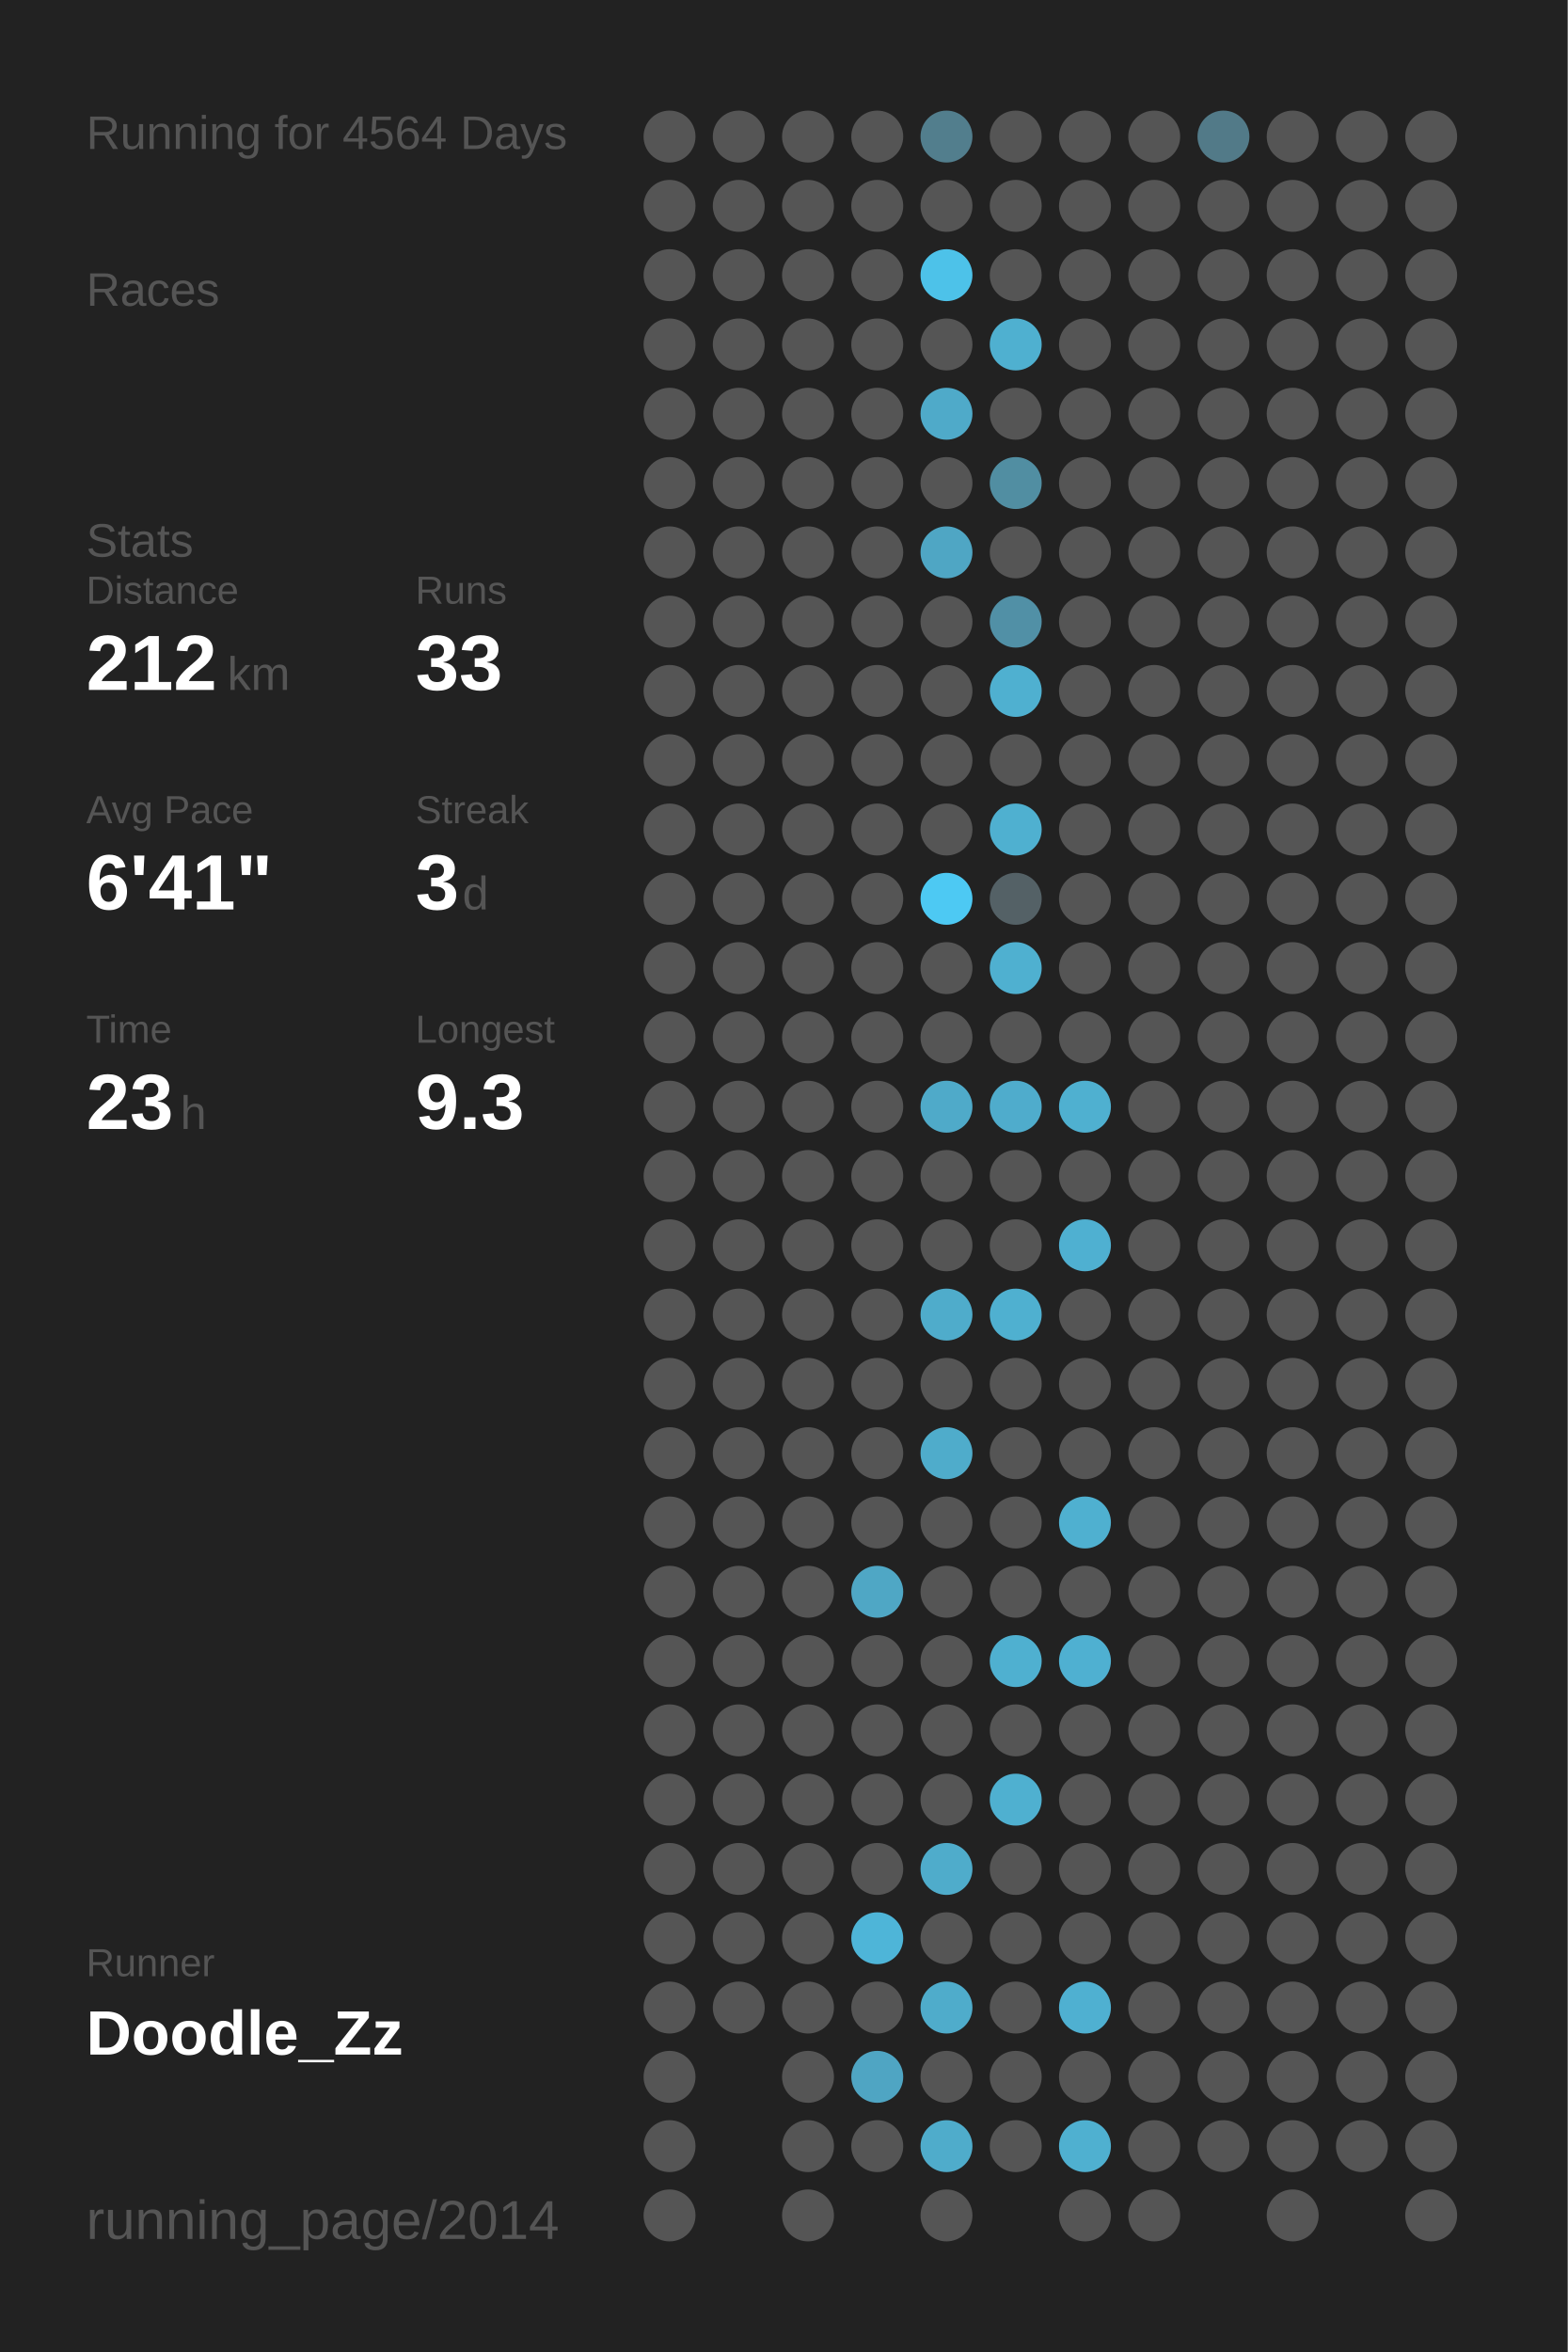
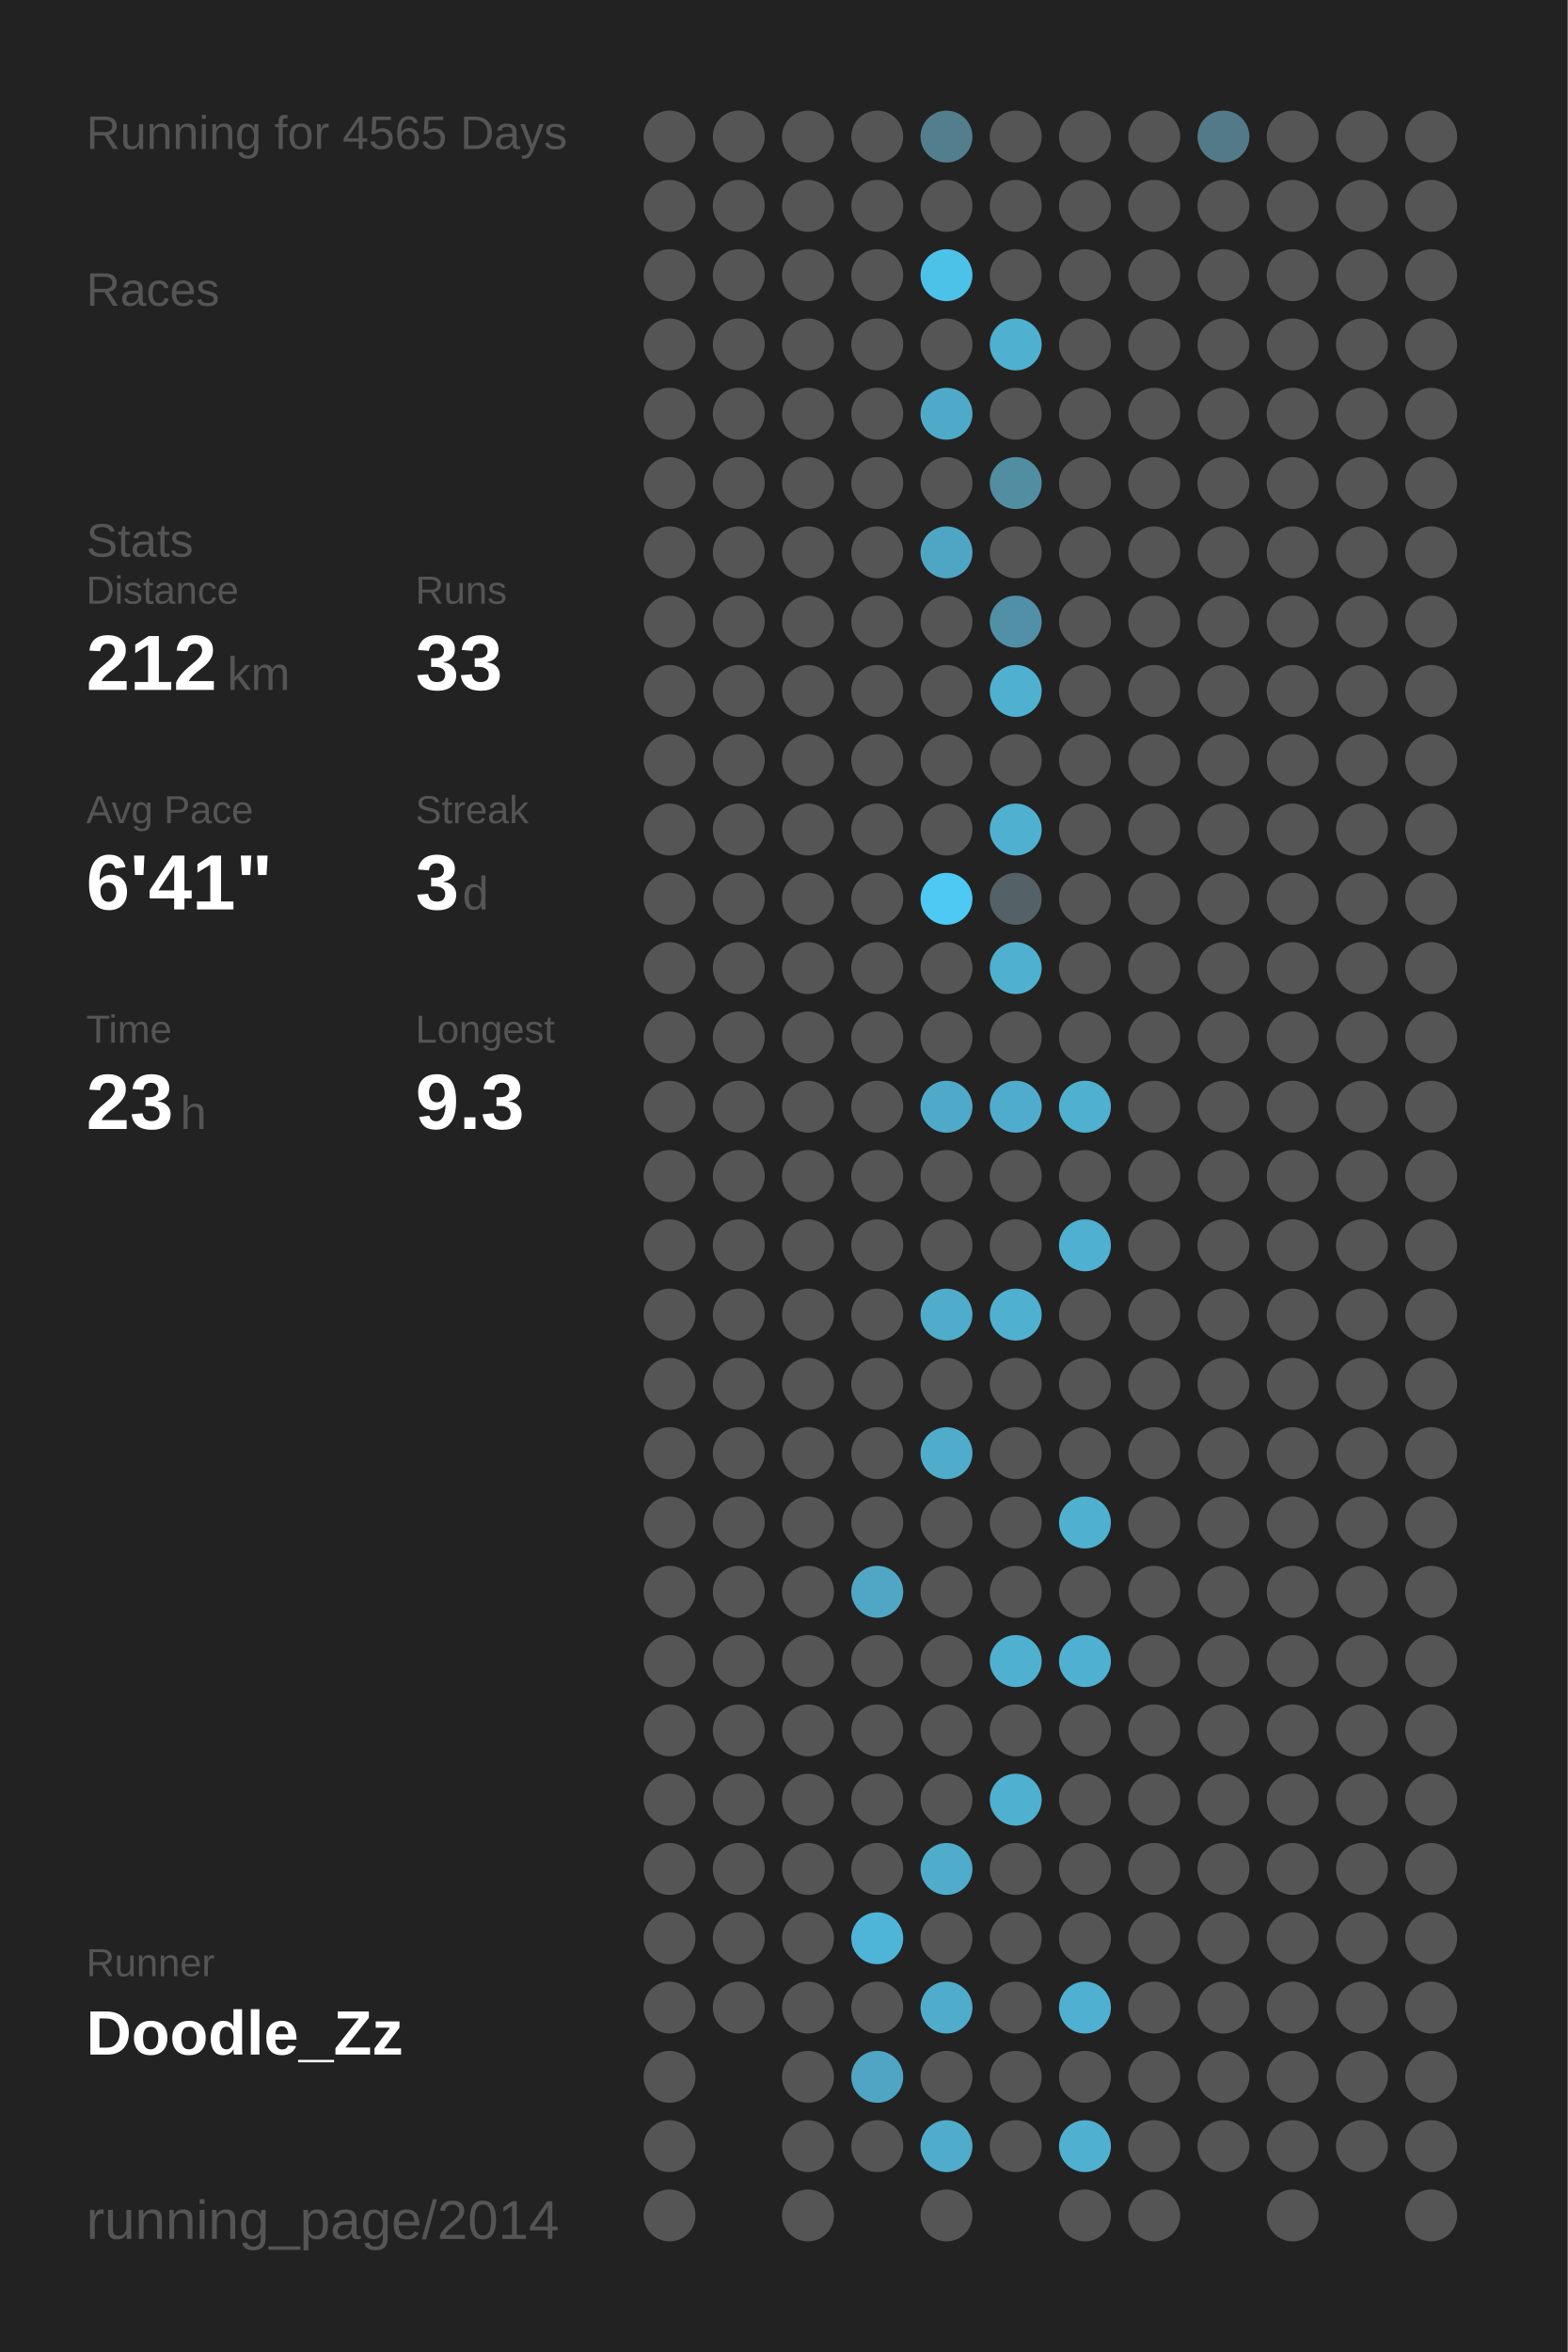
<svg xmlns="http://www.w3.org/2000/svg" baseProfile="full" height="300mm" version="1.1" viewBox="0,0,200,300" width="200mm">
  <defs />
  <rect fill="#222222" height="300" width="200" x="0" y="0" />
-   <text fill="#555555" style="font-size:6px; font-family:Arial;" x="11" y="19">Running for 4564 Days</text>
+   <text fill="#555555" style="font-size:6px; font-family:Arial;" x="11" y="19">Running for 4565 Days</text>
  <text fill="#555555" style="font-size:6px; font-family:Arial;" x="11" y="39">Races</text>
  <text fill="#555555" style="font-size:6px; font-family:Arial;" x="11" y="71">Stats</text>
  <text fill="#555555" style="font-size:5px; font-family:Arial;" x="11" y="77">Distance</text>
  <text fill="#FFFFFF" style="font-size:10px; font-family:Arial; font-weight:bold;" x="11" y="88">212</text>
  <text fill="#555555" style="font-size:6px; font-family:Arial;" x="29" y="88">km</text>
  <text fill="#555555" style="font-size:5px; font-family:Arial;" x="53" y="77">Runs</text>
  <text fill="#FFFFFF" style="font-size:10px; font-family:Arial; font-weight:bold;" x="53" y="88">33</text>
  <text fill="#555555" style="font-size:5px; font-family:Arial;" x="11" y="105">Avg Pace</text>
  <text fill="#FFFFFF" style="font-size:10px; font-family:Arial; font-weight:bold;" x="11" y="116">6'41"</text>
  <text fill="#555555" style="font-size:5px; font-family:Arial;" x="53" y="105">Streak</text>
  <text fill="#FFFFFF" style="font-size:10px; font-family:Arial; font-weight:bold;" x="53" y="116">3</text>
  <text fill="#555555" style="font-size:6px; font-family:Arial;" x="59" y="116">d</text>
  <text fill="#555555" style="font-size:5px; font-family:Arial;" x="11" y="133">Time</text>
  <text fill="#FFFFFF" style="font-size:10px; font-family:Arial; font-weight:bold;" x="11" y="144">23</text>
  <text fill="#555555" style="font-size:6px; font-family:Arial;" x="23" y="144">h</text>
  <text fill="#555555" style="font-size:5px; font-family:Arial;" x="53" y="133">Longest</text>
  <text fill="#FFFFFF" style="font-size:10px; font-family:Arial; font-weight:bold;" x="53" y="144">9.3</text>
  <text fill="#555555" style="font-size:5px; font-family:Arial;" x="11" y="252.065">Runner</text>
  <text fill="#FFFFFF" style="font-size:8px; font-family:Arial; font-weight:bold;" x="11" y="262.065">Doodle_Zz</text>
  <text fill="#555555" style="font-size:7px; font-family:Arial;" x="11" y="285.581">running_page/2014</text>
  <circle cx="85.417" cy="17.419" fill="#555555" r="3.312" />
  <circle cx="85.417" cy="26.258" fill="#555555" r="3.312" />
  <circle cx="85.417" cy="35.097" fill="#555555" r="3.312" />
  <circle cx="85.417" cy="43.935" fill="#555555" r="3.312" />
  <circle cx="85.417" cy="52.774" fill="#555555" r="3.312" />
  <circle cx="85.417" cy="61.613" fill="#555555" r="3.312" />
  <circle cx="85.417" cy="70.452" fill="#555555" r="3.312" />
  <circle cx="85.417" cy="79.29" fill="#555555" r="3.312" />
  <circle cx="85.417" cy="88.129" fill="#555555" r="3.312" />
  <circle cx="85.417" cy="96.968" fill="#555555" r="3.312" />
  <circle cx="85.417" cy="105.806" fill="#555555" r="3.312" />
  <circle cx="85.417" cy="114.645" fill="#555555" r="3.312" />
  <circle cx="85.417" cy="123.484" fill="#555555" r="3.312" />
  <circle cx="85.417" cy="132.323" fill="#555555" r="3.312" />
  <circle cx="85.417" cy="141.161" fill="#555555" r="3.312" />
  <circle cx="85.417" cy="150" fill="#555555" r="3.312" />
  <circle cx="85.417" cy="158.839" fill="#555555" r="3.312" />
  <circle cx="85.417" cy="167.677" fill="#555555" r="3.312" />
  <circle cx="85.417" cy="176.516" fill="#555555" r="3.312" />
  <circle cx="85.417" cy="185.355" fill="#555555" r="3.312" />
  <circle cx="85.417" cy="194.194" fill="#555555" r="3.312" />
  <circle cx="85.417" cy="203.032" fill="#555555" r="3.312" />
  <circle cx="85.417" cy="211.871" fill="#555555" r="3.312" />
  <circle cx="85.417" cy="220.71" fill="#555555" r="3.312" />
  <circle cx="85.417" cy="229.548" fill="#555555" r="3.312" />
  <circle cx="85.417" cy="238.387" fill="#555555" r="3.312" />
  <circle cx="85.417" cy="247.226" fill="#555555" r="3.312" />
  <circle cx="85.417" cy="256.065" fill="#555555" r="3.312" />
  <circle cx="85.417" cy="264.903" fill="#555555" r="3.312" />
  <circle cx="85.417" cy="273.742" fill="#555555" r="3.312" />
  <circle cx="85.417" cy="282.581" fill="#555555" r="3.312" />
  <circle cx="94.25" cy="17.419" fill="#555555" r="3.312" />
  <circle cx="94.25" cy="26.258" fill="#555555" r="3.312" />
  <circle cx="94.25" cy="35.097" fill="#555555" r="3.312" />
  <circle cx="94.25" cy="43.935" fill="#555555" r="3.312" />
  <circle cx="94.25" cy="52.774" fill="#555555" r="3.312" />
  <circle cx="94.25" cy="61.613" fill="#555555" r="3.312" />
  <circle cx="94.25" cy="70.452" fill="#555555" r="3.312" />
  <circle cx="94.25" cy="79.29" fill="#555555" r="3.312" />
  <circle cx="94.25" cy="88.129" fill="#555555" r="3.312" />
  <circle cx="94.25" cy="96.968" fill="#555555" r="3.312" />
  <circle cx="94.25" cy="105.806" fill="#555555" r="3.312" />
  <circle cx="94.25" cy="114.645" fill="#555555" r="3.312" />
  <circle cx="94.25" cy="123.484" fill="#555555" r="3.312" />
  <circle cx="94.25" cy="132.323" fill="#555555" r="3.312" />
  <circle cx="94.25" cy="141.161" fill="#555555" r="3.312" />
  <circle cx="94.25" cy="150" fill="#555555" r="3.312" />
  <circle cx="94.25" cy="158.839" fill="#555555" r="3.312" />
  <circle cx="94.25" cy="167.677" fill="#555555" r="3.312" />
  <circle cx="94.25" cy="176.516" fill="#555555" r="3.312" />
  <circle cx="94.25" cy="185.355" fill="#555555" r="3.312" />
  <circle cx="94.25" cy="194.194" fill="#555555" r="3.312" />
  <circle cx="94.25" cy="203.032" fill="#555555" r="3.312" />
  <circle cx="94.25" cy="211.871" fill="#555555" r="3.312" />
  <circle cx="94.25" cy="220.71" fill="#555555" r="3.312" />
  <circle cx="94.25" cy="229.548" fill="#555555" r="3.312" />
  <circle cx="94.25" cy="238.387" fill="#555555" r="3.312" />
  <circle cx="94.25" cy="247.226" fill="#555555" r="3.312" />
  <circle cx="94.25" cy="256.065" fill="#555555" r="3.312" />
  <circle cx="103.083" cy="17.419" fill="#555555" r="3.312" />
  <circle cx="103.083" cy="26.258" fill="#555555" r="3.312" />
  <circle cx="103.083" cy="35.097" fill="#555555" r="3.312" />
  <circle cx="103.083" cy="43.935" fill="#555555" r="3.312" />
  <circle cx="103.083" cy="52.774" fill="#555555" r="3.312" />
  <circle cx="103.083" cy="61.613" fill="#555555" r="3.312" />
  <circle cx="103.083" cy="70.452" fill="#555555" r="3.312" />
  <circle cx="103.083" cy="79.29" fill="#555555" r="3.312" />
  <circle cx="103.083" cy="88.129" fill="#555555" r="3.312" />
  <circle cx="103.083" cy="96.968" fill="#555555" r="3.312" />
  <circle cx="103.083" cy="105.806" fill="#555555" r="3.312" />
  <circle cx="103.083" cy="114.645" fill="#555555" r="3.312" />
  <circle cx="103.083" cy="123.484" fill="#555555" r="3.312" />
  <circle cx="103.083" cy="132.323" fill="#555555" r="3.312" />
  <circle cx="103.083" cy="141.161" fill="#555555" r="3.312" />
  <circle cx="103.083" cy="150" fill="#555555" r="3.312" />
  <circle cx="103.083" cy="158.839" fill="#555555" r="3.312" />
  <circle cx="103.083" cy="167.677" fill="#555555" r="3.312" />
  <circle cx="103.083" cy="176.516" fill="#555555" r="3.312" />
  <circle cx="103.083" cy="185.355" fill="#555555" r="3.312" />
  <circle cx="103.083" cy="194.194" fill="#555555" r="3.312" />
  <circle cx="103.083" cy="203.032" fill="#555555" r="3.312" />
  <circle cx="103.083" cy="211.871" fill="#555555" r="3.312" />
  <circle cx="103.083" cy="220.71" fill="#555555" r="3.312" />
  <circle cx="103.083" cy="229.548" fill="#555555" r="3.312" />
  <circle cx="103.083" cy="238.387" fill="#555555" r="3.312" />
  <circle cx="103.083" cy="247.226" fill="#555555" r="3.312" />
  <circle cx="103.083" cy="256.065" fill="#555555" r="3.312" />
  <circle cx="103.083" cy="264.903" fill="#555555" r="3.312" />
  <circle cx="103.083" cy="273.742" fill="#555555" r="3.312" />
  <circle cx="103.083" cy="282.581" fill="#555555" r="3.312" />
  <circle cx="111.917" cy="17.419" fill="#555555" r="3.312" />
  <circle cx="111.917" cy="26.258" fill="#555555" r="3.312" />
  <circle cx="111.917" cy="35.097" fill="#555555" r="3.312" />
  <circle cx="111.917" cy="43.935" fill="#555555" r="3.312" />
  <circle cx="111.917" cy="52.774" fill="#555555" r="3.312" />
  <circle cx="111.917" cy="61.613" fill="#555555" r="3.312" />
  <circle cx="111.917" cy="70.452" fill="#555555" r="3.312" />
  <circle cx="111.917" cy="79.29" fill="#555555" r="3.312" />
  <circle cx="111.917" cy="88.129" fill="#555555" r="3.312" />
  <circle cx="111.917" cy="96.968" fill="#555555" r="3.312" />
  <circle cx="111.917" cy="105.806" fill="#555555" r="3.312" />
  <circle cx="111.917" cy="114.645" fill="#555555" r="3.312" />
  <circle cx="111.917" cy="123.484" fill="#555555" r="3.312" />
  <circle cx="111.917" cy="132.323" fill="#555555" r="3.312" />
  <circle cx="111.917" cy="141.161" fill="#555555" r="3.312" />
  <circle cx="111.917" cy="150" fill="#555555" r="3.312" />
  <circle cx="111.917" cy="158.839" fill="#555555" r="3.312" />
  <circle cx="111.917" cy="167.677" fill="#555555" r="3.312" />
  <circle cx="111.917" cy="176.516" fill="#555555" r="3.312" />
  <circle cx="111.917" cy="185.355" fill="#555555" r="3.312" />
  <circle cx="111.917" cy="194.194" fill="#555555" r="3.312" />
  <circle cx="111.917" cy="203.032" fill="#4fa7c5" r="3.312" />
  <circle cx="111.917" cy="211.871" fill="#555555" r="3.312" />
  <circle cx="111.917" cy="220.71" fill="#555555" r="3.312" />
  <circle cx="111.917" cy="229.548" fill="#555555" r="3.312" />
  <circle cx="111.917" cy="238.387" fill="#555555" r="3.312" />
  <circle cx="111.917" cy="247.226" fill="#4eb5d8" r="3.312" />
  <circle cx="111.917" cy="256.065" fill="#555555" r="3.312" />
  <circle cx="111.917" cy="264.903" fill="#4fa5c3" r="3.312" />
  <circle cx="111.917" cy="273.742" fill="#555555" r="3.312" />
  <circle cx="120.75" cy="17.419" fill="#527e8d" r="3.312" />
  <circle cx="120.75" cy="26.258" fill="#555555" r="3.312" />
  <circle cx="120.75" cy="35.097" fill="#4dc2e9" r="3.312" />
  <circle cx="120.75" cy="43.935" fill="#555555" r="3.312" />
  <circle cx="120.75" cy="52.774" fill="#4faac9" r="3.312" />
  <circle cx="120.75" cy="61.613" fill="#555555" r="3.312" />
  <circle cx="120.75" cy="70.452" fill="#4fa6c4" r="3.312" />
  <circle cx="120.75" cy="79.29" fill="#555555" r="3.312" />
  <circle cx="120.75" cy="88.129" fill="#555555" r="3.312" />
  <circle cx="120.75" cy="96.968" fill="#555555" r="3.312" />
  <circle cx="120.75" cy="105.806" fill="#555555" r="3.312" />
  <circle cx="120.75" cy="114.645" fill="#4dc9f3" r="3.312" />
  <circle cx="120.75" cy="123.484" fill="#555555" r="3.312" />
  <circle cx="120.75" cy="132.323" fill="#555555" r="3.312" />
  <circle cx="120.75" cy="141.161" fill="#4faac9" r="3.312" />
  <circle cx="120.75" cy="150" fill="#555555" r="3.312" />
  <circle cx="120.75" cy="158.839" fill="#555555" r="3.312" />
  <circle cx="120.75" cy="167.677" fill="#4faccb" r="3.312" />
  <circle cx="120.75" cy="176.516" fill="#555555" r="3.312" />
  <circle cx="120.75" cy="185.355" fill="#4faccb" r="3.312" />
  <circle cx="120.75" cy="194.194" fill="#555555" r="3.312" />
  <circle cx="120.75" cy="203.032" fill="#555555" r="3.312" />
  <circle cx="120.75" cy="211.871" fill="#555555" r="3.312" />
  <circle cx="120.75" cy="220.71" fill="#555555" r="3.312" />
  <circle cx="120.75" cy="229.548" fill="#555555" r="3.312" />
  <circle cx="120.75" cy="238.387" fill="#4faccb" r="3.312" />
  <circle cx="120.75" cy="247.226" fill="#555555" r="3.312" />
  <circle cx="120.75" cy="256.065" fill="#4faccb" r="3.312" />
  <circle cx="120.75" cy="264.903" fill="#555555" r="3.312" />
  <circle cx="120.75" cy="273.742" fill="#4faccb" r="3.312" />
  <circle cx="120.75" cy="282.581" fill="#555555" r="3.312" />
  <circle cx="129.583" cy="17.419" fill="#555555" r="3.312" />
  <circle cx="129.583" cy="26.258" fill="#555555" r="3.312" />
  <circle cx="129.583" cy="35.097" fill="#555555" r="3.312" />
  <circle cx="129.583" cy="43.935" fill="#4fb0d0" r="3.312" />
  <circle cx="129.583" cy="52.774" fill="#555555" r="3.312" />
  <circle cx="129.583" cy="61.613" fill="#518ea2" r="3.312" />
  <circle cx="129.583" cy="70.452" fill="#555555" r="3.312" />
  <circle cx="129.583" cy="79.29" fill="#5190a6" r="3.312" />
  <circle cx="129.583" cy="88.129" fill="#4fb0d0" r="3.312" />
  <circle cx="129.583" cy="96.968" fill="#555555" r="3.312" />
  <circle cx="129.583" cy="105.806" fill="#4fb0d0" r="3.312" />
  <circle cx="129.583" cy="114.645" fill="#546166" r="3.312" />
  <circle cx="129.583" cy="123.484" fill="#4fb0d0" r="3.312" />
  <circle cx="129.583" cy="132.323" fill="#555555" r="3.312" />
  <circle cx="129.583" cy="141.161" fill="#4faccc" r="3.312" />
  <circle cx="129.583" cy="150" fill="#555555" r="3.312" />
  <circle cx="129.583" cy="158.839" fill="#555555" r="3.312" />
  <circle cx="129.583" cy="167.677" fill="#4fb0d0" r="3.312" />
  <circle cx="129.583" cy="176.516" fill="#555555" r="3.312" />
  <circle cx="129.583" cy="185.355" fill="#555555" r="3.312" />
  <circle cx="129.583" cy="194.194" fill="#555555" r="3.312" />
  <circle cx="129.583" cy="203.032" fill="#555555" r="3.312" />
  <circle cx="129.583" cy="211.871" fill="#4fb0d0" r="3.312" />
  <circle cx="129.583" cy="220.71" fill="#555555" r="3.312" />
  <circle cx="129.583" cy="229.548" fill="#4fb0d0" r="3.312" />
  <circle cx="129.583" cy="238.387" fill="#555555" r="3.312" />
  <circle cx="129.583" cy="247.226" fill="#555555" r="3.312" />
  <circle cx="129.583" cy="256.065" fill="#555555" r="3.312" />
  <circle cx="129.583" cy="264.903" fill="#555555" r="3.312" />
  <circle cx="129.583" cy="273.742" fill="#555555" r="3.312" />
  <circle cx="138.417" cy="17.419" fill="#555555" r="3.312" />
  <circle cx="138.417" cy="26.258" fill="#555555" r="3.312" />
  <circle cx="138.417" cy="35.097" fill="#555555" r="3.312" />
  <circle cx="138.417" cy="43.935" fill="#555555" r="3.312" />
  <circle cx="138.417" cy="52.774" fill="#555555" r="3.312" />
  <circle cx="138.417" cy="61.613" fill="#555555" r="3.312" />
  <circle cx="138.417" cy="70.452" fill="#555555" r="3.312" />
  <circle cx="138.417" cy="79.29" fill="#555555" r="3.312" />
  <circle cx="138.417" cy="88.129" fill="#555555" r="3.312" />
  <circle cx="138.417" cy="96.968" fill="#555555" r="3.312" />
  <circle cx="138.417" cy="105.806" fill="#555555" r="3.312" />
  <circle cx="138.417" cy="114.645" fill="#555555" r="3.312" />
  <circle cx="138.417" cy="123.484" fill="#555555" r="3.312" />
  <circle cx="138.417" cy="132.323" fill="#555555" r="3.312" />
  <circle cx="138.417" cy="141.161" fill="#4fb0d0" r="3.312" />
  <circle cx="138.417" cy="150" fill="#555555" r="3.312" />
  <circle cx="138.417" cy="158.839" fill="#4fb0d1" r="3.312" />
  <circle cx="138.417" cy="167.677" fill="#555555" r="3.312" />
  <circle cx="138.417" cy="176.516" fill="#555555" r="3.312" />
  <circle cx="138.417" cy="185.355" fill="#555555" r="3.312" />
  <circle cx="138.417" cy="194.194" fill="#4fb0d0" r="3.312" />
  <circle cx="138.417" cy="203.032" fill="#555555" r="3.312" />
  <circle cx="138.417" cy="211.871" fill="#4fb0d1" r="3.312" />
  <circle cx="138.417" cy="220.71" fill="#555555" r="3.312" />
  <circle cx="138.417" cy="229.548" fill="#555555" r="3.312" />
  <circle cx="138.417" cy="238.387" fill="#555555" r="3.312" />
  <circle cx="138.417" cy="247.226" fill="#555555" r="3.312" />
  <circle cx="138.417" cy="256.065" fill="#4fb0d1" r="3.312" />
  <circle cx="138.417" cy="264.903" fill="#555555" r="3.312" />
  <circle cx="138.417" cy="273.742" fill="#4fb0d0" r="3.312" />
  <circle cx="138.417" cy="282.581" fill="#555555" r="3.312" />
  <circle cx="147.25" cy="17.419" fill="#555555" r="3.312" />
  <circle cx="147.25" cy="26.258" fill="#555555" r="3.312" />
  <circle cx="147.25" cy="35.097" fill="#555555" r="3.312" />
  <circle cx="147.25" cy="43.935" fill="#555555" r="3.312" />
  <circle cx="147.25" cy="52.774" fill="#555555" r="3.312" />
  <circle cx="147.25" cy="61.613" fill="#555555" r="3.312" />
  <circle cx="147.25" cy="70.452" fill="#555555" r="3.312" />
  <circle cx="147.25" cy="79.29" fill="#555555" r="3.312" />
  <circle cx="147.25" cy="88.129" fill="#555555" r="3.312" />
  <circle cx="147.25" cy="96.968" fill="#555555" r="3.312" />
  <circle cx="147.25" cy="105.806" fill="#555555" r="3.312" />
  <circle cx="147.25" cy="114.645" fill="#555555" r="3.312" />
  <circle cx="147.25" cy="123.484" fill="#555555" r="3.312" />
  <circle cx="147.25" cy="132.323" fill="#555555" r="3.312" />
  <circle cx="147.25" cy="141.161" fill="#555555" r="3.312" />
  <circle cx="147.25" cy="150" fill="#555555" r="3.312" />
  <circle cx="147.25" cy="158.839" fill="#555555" r="3.312" />
  <circle cx="147.25" cy="167.677" fill="#555555" r="3.312" />
  <circle cx="147.25" cy="176.516" fill="#555555" r="3.312" />
  <circle cx="147.25" cy="185.355" fill="#555555" r="3.312" />
  <circle cx="147.25" cy="194.194" fill="#555555" r="3.312" />
  <circle cx="147.25" cy="203.032" fill="#555555" r="3.312" />
  <circle cx="147.25" cy="211.871" fill="#555555" r="3.312" />
  <circle cx="147.25" cy="220.71" fill="#555555" r="3.312" />
  <circle cx="147.25" cy="229.548" fill="#555555" r="3.312" />
  <circle cx="147.25" cy="238.387" fill="#555555" r="3.312" />
  <circle cx="147.25" cy="247.226" fill="#555555" r="3.312" />
  <circle cx="147.25" cy="256.065" fill="#555555" r="3.312" />
  <circle cx="147.25" cy="264.903" fill="#555555" r="3.312" />
  <circle cx="147.25" cy="273.742" fill="#555555" r="3.312" />
  <circle cx="147.25" cy="282.581" fill="#555555" r="3.312" />
  <circle cx="156.083" cy="17.419" fill="#527a88" r="3.312" />
  <circle cx="156.083" cy="26.258" fill="#555555" r="3.312" />
  <circle cx="156.083" cy="35.097" fill="#555555" r="3.312" />
  <circle cx="156.083" cy="43.935" fill="#555555" r="3.312" />
  <circle cx="156.083" cy="52.774" fill="#555555" r="3.312" />
  <circle cx="156.083" cy="61.613" fill="#555555" r="3.312" />
  <circle cx="156.083" cy="70.452" fill="#555555" r="3.312" />
  <circle cx="156.083" cy="79.29" fill="#555555" r="3.312" />
  <circle cx="156.083" cy="88.129" fill="#555555" r="3.312" />
  <circle cx="156.083" cy="96.968" fill="#555555" r="3.312" />
  <circle cx="156.083" cy="105.806" fill="#555555" r="3.312" />
  <circle cx="156.083" cy="114.645" fill="#555555" r="3.312" />
  <circle cx="156.083" cy="123.484" fill="#555555" r="3.312" />
  <circle cx="156.083" cy="132.323" fill="#555555" r="3.312" />
  <circle cx="156.083" cy="141.161" fill="#555555" r="3.312" />
  <circle cx="156.083" cy="150" fill="#555555" r="3.312" />
  <circle cx="156.083" cy="158.839" fill="#555555" r="3.312" />
  <circle cx="156.083" cy="167.677" fill="#555555" r="3.312" />
  <circle cx="156.083" cy="176.516" fill="#555555" r="3.312" />
  <circle cx="156.083" cy="185.355" fill="#555555" r="3.312" />
  <circle cx="156.083" cy="194.194" fill="#555555" r="3.312" />
  <circle cx="156.083" cy="203.032" fill="#555555" r="3.312" />
  <circle cx="156.083" cy="211.871" fill="#555555" r="3.312" />
  <circle cx="156.083" cy="220.71" fill="#555555" r="3.312" />
  <circle cx="156.083" cy="229.548" fill="#555555" r="3.312" />
  <circle cx="156.083" cy="238.387" fill="#555555" r="3.312" />
  <circle cx="156.083" cy="247.226" fill="#555555" r="3.312" />
  <circle cx="156.083" cy="256.065" fill="#555555" r="3.312" />
  <circle cx="156.083" cy="264.903" fill="#555555" r="3.312" />
  <circle cx="156.083" cy="273.742" fill="#555555" r="3.312" />
  <circle cx="164.917" cy="17.419" fill="#555555" r="3.312" />
  <circle cx="164.917" cy="26.258" fill="#555555" r="3.312" />
  <circle cx="164.917" cy="35.097" fill="#555555" r="3.312" />
  <circle cx="164.917" cy="43.935" fill="#555555" r="3.312" />
  <circle cx="164.917" cy="52.774" fill="#555555" r="3.312" />
  <circle cx="164.917" cy="61.613" fill="#555555" r="3.312" />
  <circle cx="164.917" cy="70.452" fill="#555555" r="3.312" />
  <circle cx="164.917" cy="79.29" fill="#555555" r="3.312" />
  <circle cx="164.917" cy="88.129" fill="#555555" r="3.312" />
  <circle cx="164.917" cy="96.968" fill="#555555" r="3.312" />
  <circle cx="164.917" cy="105.806" fill="#555555" r="3.312" />
  <circle cx="164.917" cy="114.645" fill="#555555" r="3.312" />
  <circle cx="164.917" cy="123.484" fill="#555555" r="3.312" />
  <circle cx="164.917" cy="132.323" fill="#555555" r="3.312" />
  <circle cx="164.917" cy="141.161" fill="#555555" r="3.312" />
  <circle cx="164.917" cy="150" fill="#555555" r="3.312" />
  <circle cx="164.917" cy="158.839" fill="#555555" r="3.312" />
  <circle cx="164.917" cy="167.677" fill="#555555" r="3.312" />
  <circle cx="164.917" cy="176.516" fill="#555555" r="3.312" />
  <circle cx="164.917" cy="185.355" fill="#555555" r="3.312" />
  <circle cx="164.917" cy="194.194" fill="#555555" r="3.312" />
  <circle cx="164.917" cy="203.032" fill="#555555" r="3.312" />
  <circle cx="164.917" cy="211.871" fill="#555555" r="3.312" />
  <circle cx="164.917" cy="220.71" fill="#555555" r="3.312" />
  <circle cx="164.917" cy="229.548" fill="#555555" r="3.312" />
  <circle cx="164.917" cy="238.387" fill="#555555" r="3.312" />
  <circle cx="164.917" cy="247.226" fill="#555555" r="3.312" />
  <circle cx="164.917" cy="256.065" fill="#555555" r="3.312" />
  <circle cx="164.917" cy="264.903" fill="#555555" r="3.312" />
  <circle cx="164.917" cy="273.742" fill="#555555" r="3.312" />
  <circle cx="164.917" cy="282.581" fill="#555555" r="3.312" />
  <circle cx="173.75" cy="17.419" fill="#555555" r="3.312" />
  <circle cx="173.75" cy="26.258" fill="#555555" r="3.312" />
  <circle cx="173.75" cy="35.097" fill="#555555" r="3.312" />
  <circle cx="173.75" cy="43.935" fill="#555555" r="3.312" />
  <circle cx="173.75" cy="52.774" fill="#555555" r="3.312" />
  <circle cx="173.75" cy="61.613" fill="#555555" r="3.312" />
  <circle cx="173.75" cy="70.452" fill="#555555" r="3.312" />
  <circle cx="173.75" cy="79.29" fill="#555555" r="3.312" />
  <circle cx="173.75" cy="88.129" fill="#555555" r="3.312" />
  <circle cx="173.75" cy="96.968" fill="#555555" r="3.312" />
  <circle cx="173.75" cy="105.806" fill="#555555" r="3.312" />
  <circle cx="173.75" cy="114.645" fill="#555555" r="3.312" />
  <circle cx="173.75" cy="123.484" fill="#555555" r="3.312" />
  <circle cx="173.75" cy="132.323" fill="#555555" r="3.312" />
  <circle cx="173.75" cy="141.161" fill="#555555" r="3.312" />
  <circle cx="173.75" cy="150" fill="#555555" r="3.312" />
  <circle cx="173.75" cy="158.839" fill="#555555" r="3.312" />
  <circle cx="173.75" cy="167.677" fill="#555555" r="3.312" />
  <circle cx="173.75" cy="176.516" fill="#555555" r="3.312" />
  <circle cx="173.75" cy="185.355" fill="#555555" r="3.312" />
  <circle cx="173.75" cy="194.194" fill="#555555" r="3.312" />
  <circle cx="173.75" cy="203.032" fill="#555555" r="3.312" />
  <circle cx="173.75" cy="211.871" fill="#555555" r="3.312" />
  <circle cx="173.75" cy="220.71" fill="#555555" r="3.312" />
  <circle cx="173.75" cy="229.548" fill="#555555" r="3.312" />
  <circle cx="173.75" cy="238.387" fill="#555555" r="3.312" />
  <circle cx="173.75" cy="247.226" fill="#555555" r="3.312" />
  <circle cx="173.75" cy="256.065" fill="#555555" r="3.312" />
  <circle cx="173.75" cy="264.903" fill="#555555" r="3.312" />
  <circle cx="173.75" cy="273.742" fill="#555555" r="3.312" />
  <circle cx="182.583" cy="17.419" fill="#555555" r="3.312" />
  <circle cx="182.583" cy="26.258" fill="#555555" r="3.312" />
  <circle cx="182.583" cy="35.097" fill="#555555" r="3.312" />
  <circle cx="182.583" cy="43.935" fill="#555555" r="3.312" />
  <circle cx="182.583" cy="52.774" fill="#555555" r="3.312" />
  <circle cx="182.583" cy="61.613" fill="#555555" r="3.312" />
  <circle cx="182.583" cy="70.452" fill="#555555" r="3.312" />
  <circle cx="182.583" cy="79.29" fill="#555555" r="3.312" />
  <circle cx="182.583" cy="88.129" fill="#555555" r="3.312" />
  <circle cx="182.583" cy="96.968" fill="#555555" r="3.312" />
  <circle cx="182.583" cy="105.806" fill="#555555" r="3.312" />
  <circle cx="182.583" cy="114.645" fill="#555555" r="3.312" />
  <circle cx="182.583" cy="123.484" fill="#555555" r="3.312" />
  <circle cx="182.583" cy="132.323" fill="#555555" r="3.312" />
  <circle cx="182.583" cy="141.161" fill="#555555" r="3.312" />
  <circle cx="182.583" cy="150" fill="#555555" r="3.312" />
  <circle cx="182.583" cy="158.839" fill="#555555" r="3.312" />
  <circle cx="182.583" cy="167.677" fill="#555555" r="3.312" />
  <circle cx="182.583" cy="176.516" fill="#555555" r="3.312" />
  <circle cx="182.583" cy="185.355" fill="#555555" r="3.312" />
  <circle cx="182.583" cy="194.194" fill="#555555" r="3.312" />
  <circle cx="182.583" cy="203.032" fill="#555555" r="3.312" />
  <circle cx="182.583" cy="211.871" fill="#555555" r="3.312" />
  <circle cx="182.583" cy="220.71" fill="#555555" r="3.312" />
  <circle cx="182.583" cy="229.548" fill="#555555" r="3.312" />
  <circle cx="182.583" cy="238.387" fill="#555555" r="3.312" />
  <circle cx="182.583" cy="247.226" fill="#555555" r="3.312" />
  <circle cx="182.583" cy="256.065" fill="#555555" r="3.312" />
  <circle cx="182.583" cy="264.903" fill="#555555" r="3.312" />
  <circle cx="182.583" cy="273.742" fill="#555555" r="3.312" />
  <circle cx="182.583" cy="282.581" fill="#555555" r="3.312" />
</svg>
